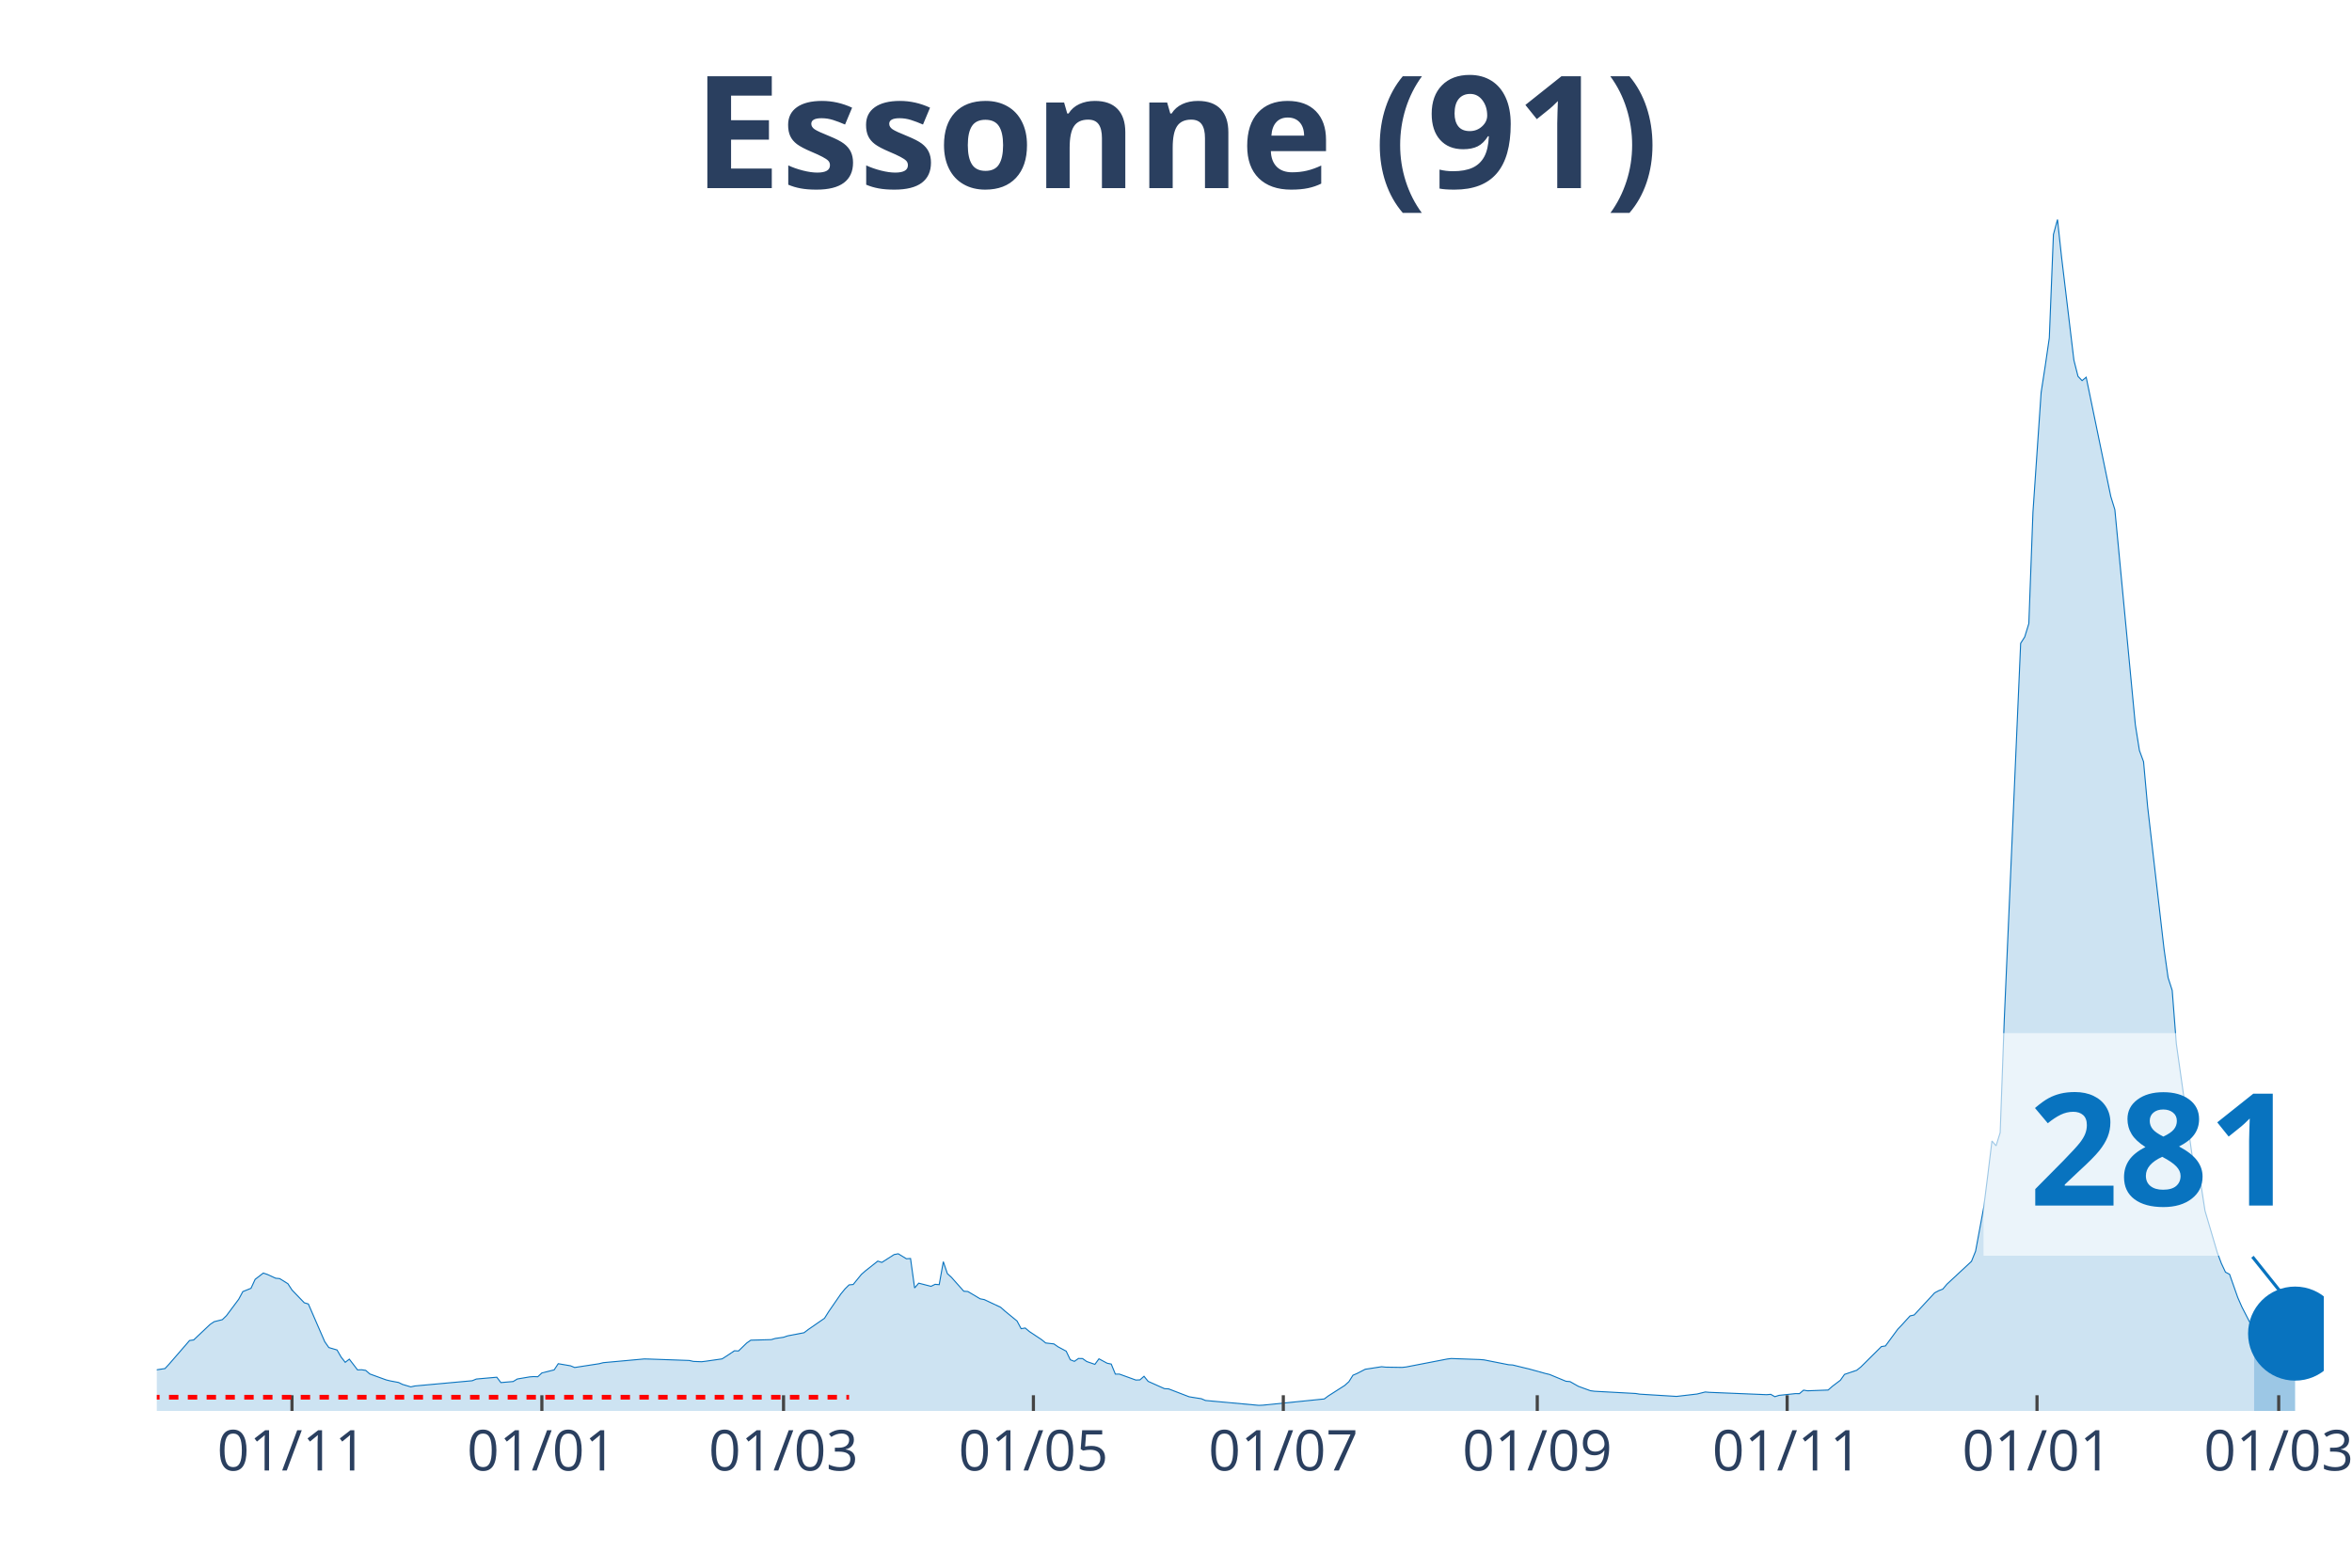
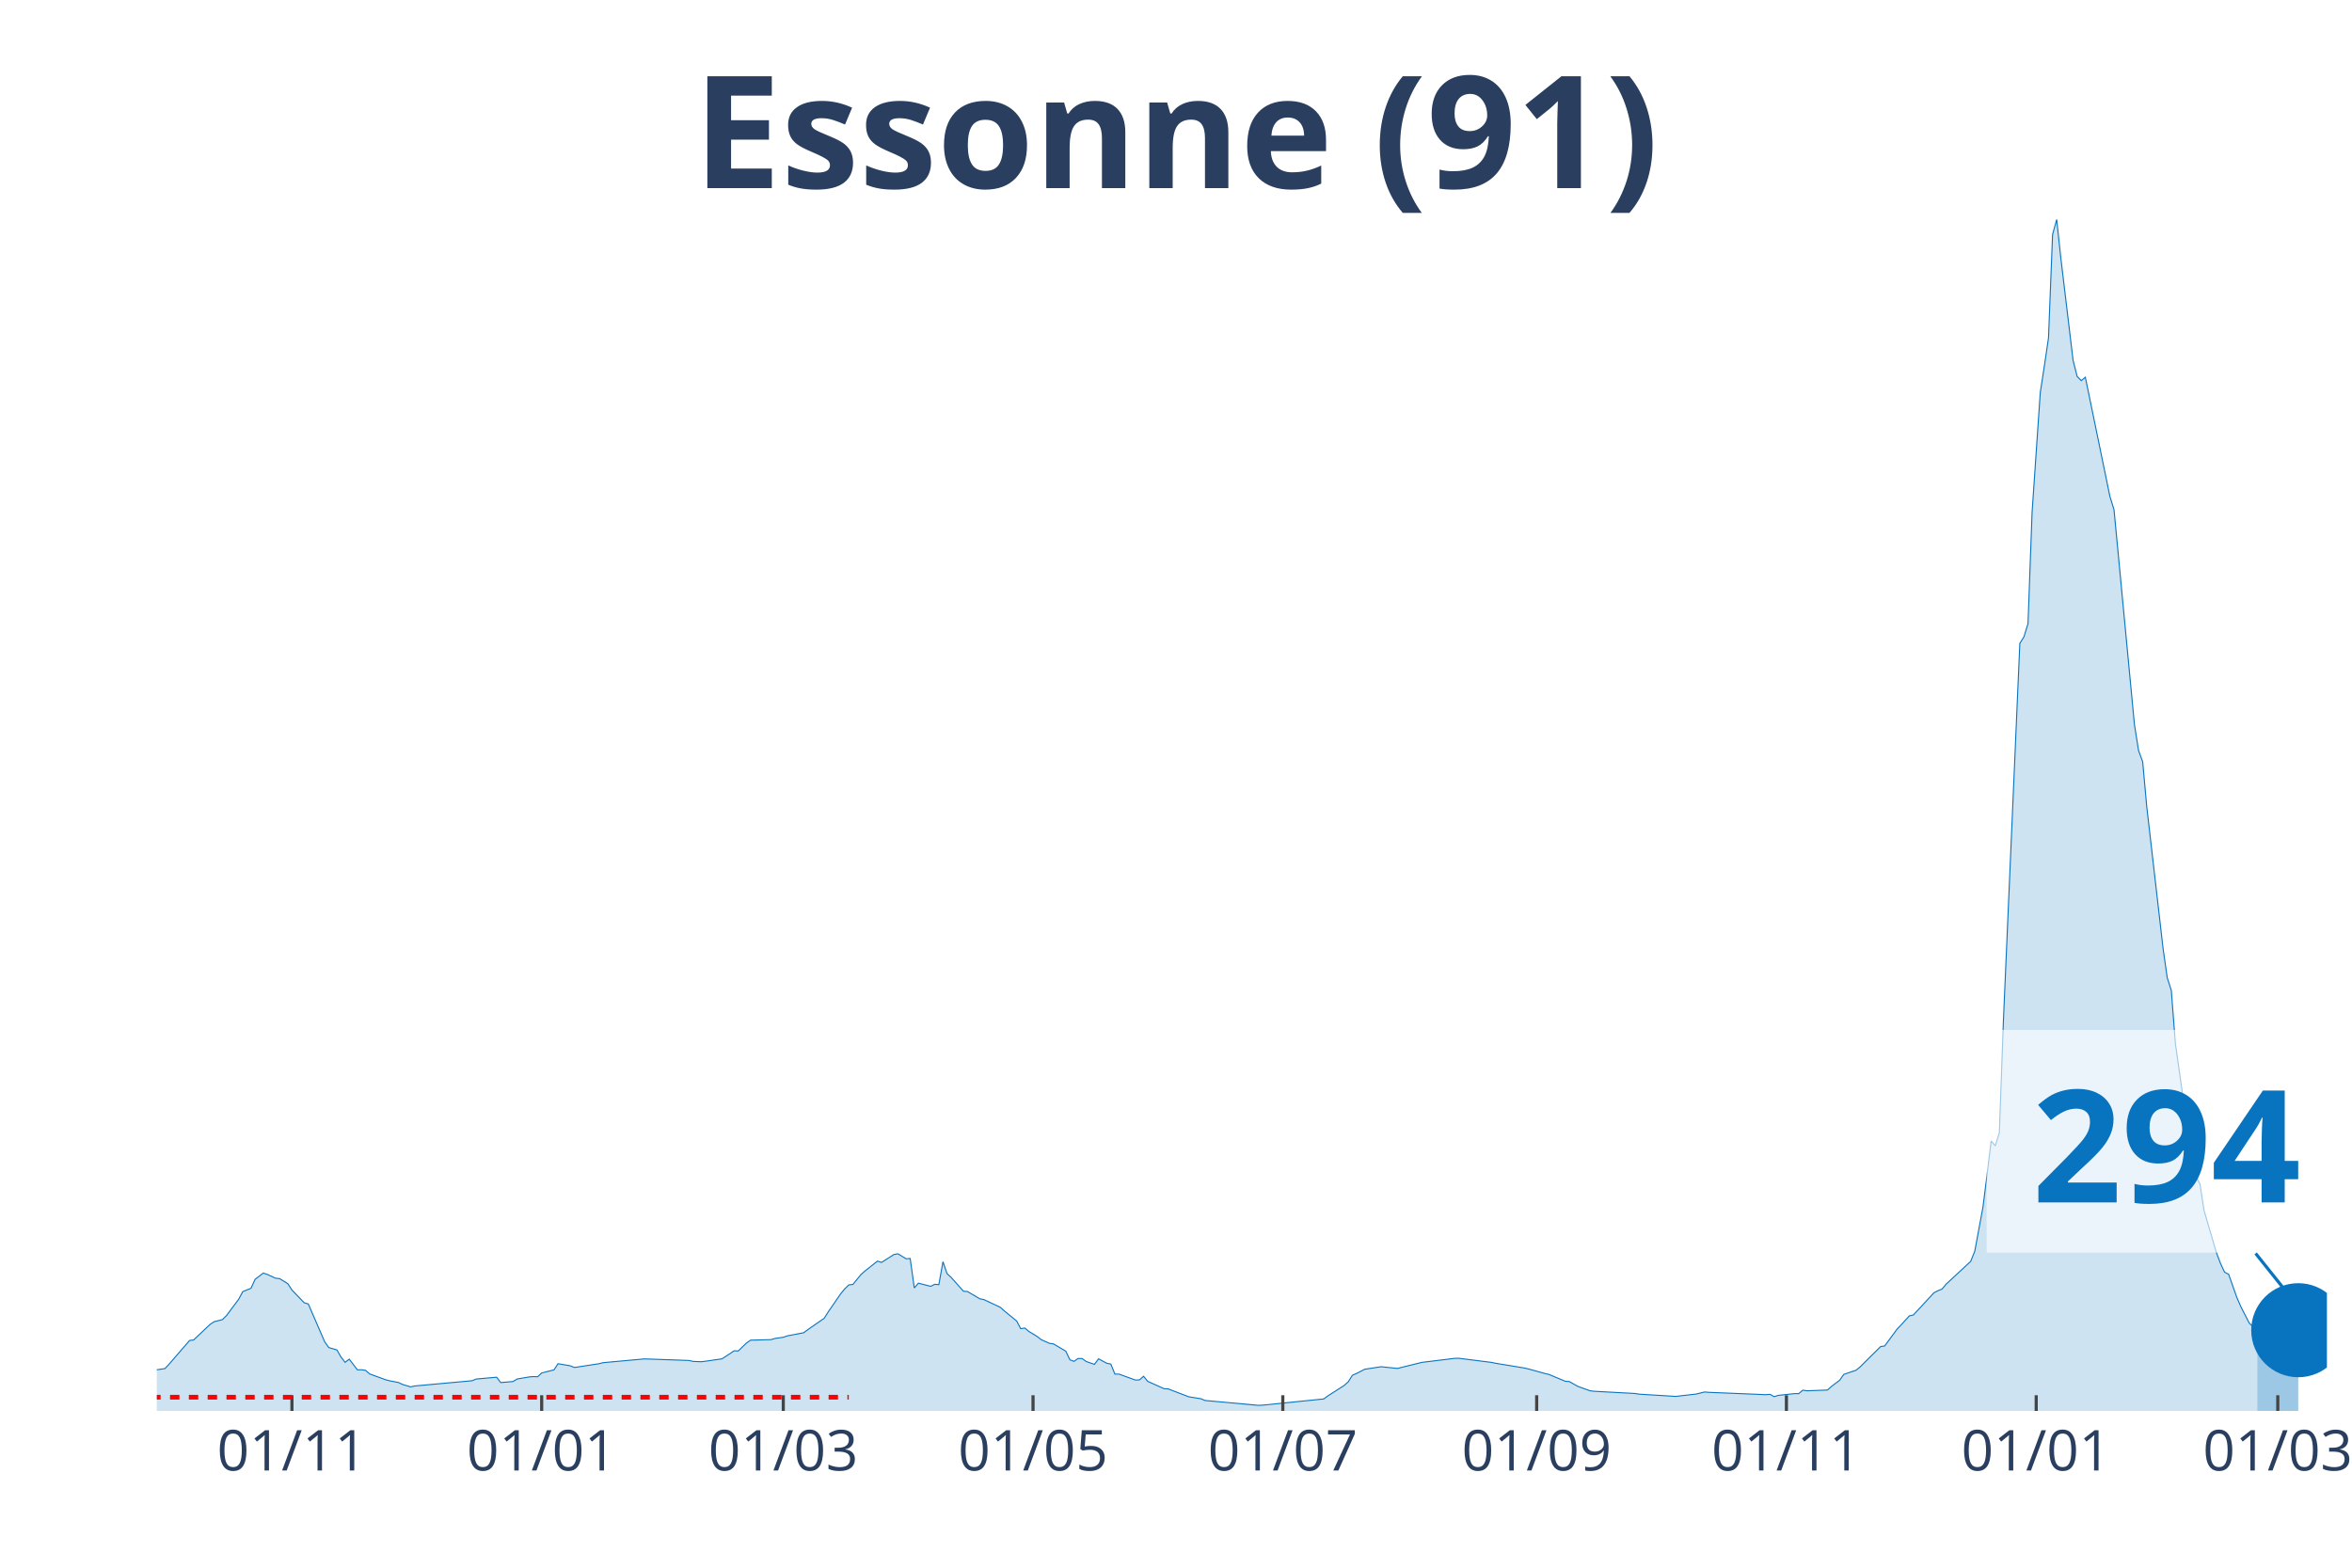
<svg xmlns="http://www.w3.org/2000/svg" class="main-svg" width="1125" height="750" style="" viewBox="0 0 750 500">
  <rect x="0" y="0" width="750" height="500" style="fill: rgb(0, 0, 0); fill-opacity: 0;" />
-   <defs id="defs-64e751">
+   <defs id="defs-2afa77">
    <g class="clips">
-       <clipPath id="clip64e751xyplot" class="plotclip">
-         <rect width="691" height="380" />
+       <clipPath id="clip2afa77xyplot" class="plotclip">
+         <rect width="692" height="380" />
      </clipPath>
-       <clipPath class="axesclip" id="clip64e751x">
-         <rect x="50" y="0" width="691" height="500" />
+       <clipPath class="axesclip" id="clip2afa77x">
+         <rect x="50" y="0" width="692" height="500" />
      </clipPath>
-       <clipPath class="axesclip" id="clip64e751y">
+       <clipPath class="axesclip" id="clip2afa77y">
        <rect x="0" y="70" width="750" height="380" />
      </clipPath>
-       <clipPath class="axesclip" id="clip64e751xy">
-         <rect x="50" y="70" width="691" height="380" />
+       <clipPath class="axesclip" id="clip2afa77xy">
+         <rect x="50" y="70" width="692" height="380" />
      </clipPath>
    </g>
    <g class="gradients" />
  </defs>
  <g class="bglayer">
-     <rect class="bg" x="50" y="70" width="691" height="380" style="fill: rgb(0, 0, 0); fill-opacity: 0; stroke-width: 0;" />
+     <rect class="bg" x="50" y="70" width="692" height="380" style="fill: rgb(0, 0, 0); fill-opacity: 0; stroke-width: 0;" />
  </g>
  <g class="layer-below">
    <g class="imagelayer" />
    <g class="shapelayer" />
  </g>
  <g class="cartesianlayer">
    <g class="subplot xy">
      <g class="layer-subplot">
        <g class="shapelayer" />
        <g class="imagelayer" />
      </g>
      <g class="gridlayer">
        <g class="x">
-           <path class="xgrid crisp" transform="translate(93.11,0)" d="M0,70v380" style="stroke: rgb(255, 255, 255); stroke-opacity: 1; stroke-width: 1px;" />
-           <path class="xgrid crisp" transform="translate(172.79,0)" d="M0,70v380" style="stroke: rgb(255, 255, 255); stroke-opacity: 1; stroke-width: 1px;" />
-           <path class="xgrid crisp" transform="translate(249.85,0)" d="M0,70v380" style="stroke: rgb(255, 255, 255); stroke-opacity: 1; stroke-width: 1px;" />
-           <path class="xgrid crisp" transform="translate(329.53,0)" d="M0,70v380" style="stroke: rgb(255, 255, 255); stroke-opacity: 1; stroke-width: 1px;" />
-           <path class="xgrid crisp" transform="translate(409.22,0)" d="M0,70v380" style="stroke: rgb(255, 255, 255); stroke-opacity: 1; stroke-width: 1px;" />
-           <path class="xgrid crisp" transform="translate(490.2,0)" d="M0,70v380" style="stroke: rgb(255, 255, 255); stroke-opacity: 1; stroke-width: 1px;" />
-           <path class="xgrid crisp" transform="translate(569.88,0)" d="M0,70v380" style="stroke: rgb(255, 255, 255); stroke-opacity: 1; stroke-width: 1px;" />
-           <path class="xgrid crisp" transform="translate(649.56,0)" d="M0,70v380" style="stroke: rgb(255, 255, 255); stroke-opacity: 1; stroke-width: 1px;" />
-           <path class="xgrid crisp" transform="translate(726.63,0)" d="M0,70v380" style="stroke: rgb(255, 255, 255); stroke-opacity: 1; stroke-width: 1px;" />
+           <path class="xgrid crisp" transform="translate(93.09,0)" d="M0,70v380" style="stroke: rgb(255, 255, 255); stroke-opacity: 1; stroke-width: 1px;" />
+           <path class="xgrid crisp" transform="translate(172.73,0)" d="M0,70v380" style="stroke: rgb(255, 255, 255); stroke-opacity: 1; stroke-width: 1px;" />
+           <path class="xgrid crisp" transform="translate(249.77,0)" d="M0,70v380" style="stroke: rgb(255, 255, 255); stroke-opacity: 1; stroke-width: 1px;" />
+           <path class="xgrid crisp" transform="translate(329.41,0)" d="M0,70v380" style="stroke: rgb(255, 255, 255); stroke-opacity: 1; stroke-width: 1px;" />
+           <path class="xgrid crisp" transform="translate(409.06,0)" d="M0,70v380" style="stroke: rgb(255, 255, 255); stroke-opacity: 1; stroke-width: 1px;" />
+           <path class="xgrid crisp" transform="translate(490.01,0)" d="M0,70v380" style="stroke: rgb(255, 255, 255); stroke-opacity: 1; stroke-width: 1px;" />
+           <path class="xgrid crisp" transform="translate(569.65,0)" d="M0,70v380" style="stroke: rgb(255, 255, 255); stroke-opacity: 1; stroke-width: 1px;" />
+           <path class="xgrid crisp" transform="translate(649.3,0)" d="M0,70v380" style="stroke: rgb(255, 255, 255); stroke-opacity: 1; stroke-width: 1px;" />
+           <path class="xgrid crisp" transform="translate(726.33,0)" d="M0,70v380" style="stroke: rgb(255, 255, 255); stroke-opacity: 1; stroke-width: 1px;" />
        </g>
        <g class="y" />
      </g>
      <g class="zerolinelayer" />
      <path class="xlines-below" />
      <path class="ylines-below" />
      <g class="overlines-below" />
      <g class="xaxislayer-below" />
      <g class="yaxislayer-below" />
      <g class="overaxes-below" />
-       <g class="plot" transform="translate(50, 70)" clip-path="url('#clip64e751xyplot')">
+       <g class="plot" transform="translate(50, 70)" clip-path="url('#clip2afa77xyplot')">
        <g class="scatterlayer mlayer">
-           <g class="trace scatter tracee48b76" style="stroke-miterlimit: 2;">
+           <g class="trace scatter trace6e62de" style="stroke-miterlimit: 2;">
            <g class="fills">
              <g>
-                 <path class="js-fill" d="M668.79,380L-177.65,380L-177.65,378.89L-144.99,379.55L-143.69,379.54L-66.62,377.11L-65.31,376.83L-50.94,375.66L-49.64,375.31L-13.06,368.76L-11.76,368.15L-9.14,368.05L-7.84,367.96L-1.31,367.98L0,366.88L2.61,366.49L3.92,365.08L10.45,357.54L11.76,357.36L16.98,352.42L18.29,351.54L20.9,350.89L22.21,349.62L26.12,344.38L27.43,341.94L30.04,340.89L31.35,338.04L33.96,336.03L35.27,336.47L37.88,337.67L39.19,337.8L41.8,339.42L43.11,341.43L47.02,345.5L48.33,345.89L53.56,357.93L54.86,359.79L57.47,360.56L58.78,362.83L60.09,364.5L61.39,363.49L64.01,366.91L65.31,366.87L66.62,367.07L67.92,368.21L73.15,370.11L74.46,370.43L77.07,370.92L78.37,371.55L80.99,372.33L82.29,372.04L100.58,370.37L101.89,369.83L108.42,369.25L109.72,370.96L113.64,370.62L114.95,369.82L118.87,369.15L120.17,369.05L121.48,369.1L122.79,367.89L126.71,366.91L128.01,364.94L131.93,365.61L133.24,366.15L141.07,364.94L142.38,364.61L155.44,363.42L156.75,363.45L169.81,363.91L171.12,364.21L173.73,364.31L175.04,364.15L180.26,363.4L181.57,362.57L184.18,360.82L185.49,360.88L188.1,358.35L189.4,357.44L195.94,357.26L197.24,356.88L199.85,356.51L201.16,356.06L206.39,355.06L207.69,354.07L212.92,350.45L214.22,348.37L218.14,342.68L219.45,341.09L220.75,339.8L222.06,339.67L224.67,336.47L225.98,335.32L229.9,332.22L231.2,332.63L235.12,330.13L236.43,329.88L239.04,331.47L240.35,331.39L241.65,340.78L242.96,339.25L246.88,340.26L248.19,339.62L249.49,339.73L250.8,332.4L252.1,336.21L253.41,337.41L257.33,341.82L258.64,341.92L262.55,344.24L263.86,344.49L269.09,346.95L270.39,348.11L274.31,351.32L275.62,353.77L276.92,353.56L278.23,354.67L282.15,357.27L283.45,358.33L286.07,358.63L287.37,359.54L289.98,360.94L291.29,363.68L292.6,364.19L293.9,363.27L295.21,363.3L296.52,364.24L299.13,365.15L300.43,363.38L303.05,364.79L304.35,365.06L305.66,368.26L306.97,368.26L312.19,370.15L313.5,370.1L314.8,368.95L316.11,370.57L321.33,372.9L322.64,372.97L329.17,375.48L330.48,375.7L333.09,376.11L334.4,376.67L351.38,378.22L352.68,378.17L372.28,376.18L373.58,375.21L378.81,371.87L380.12,370.69L381.42,368.62L382.73,368.06L385.34,366.71L386.65,366.51L390.57,365.9L391.87,366.04L397.1,366.12L398.4,365.98L411.47,363.45L412.77,363.29L421.91,363.61L423.22,363.72L431.06,365.27L432.36,365.35L436.28,366.31L437.59,366.62L442.81,368.06L444.12,368.37L449.35,370.54L450.65,370.65L453.26,372.13L454.57,372.62L457.18,373.56L458.49,373.73L471.55,374.44L472.86,374.65L483.31,375.29L484.61,375.37L489.84,374.76L491.15,374.61L493.76,373.96L495.06,374.07L513.35,374.82L514.66,374.71L515.96,375.46L517.27,375.04L522.5,374.48L523.8,374.49L525.11,373.38L526.41,373.58L532.95,373.34L534.25,372.19L536.86,370.21L538.17,368.35L542.09,367.02L543.4,365.96L549.93,359.48L551.23,359.27L555.15,353.94L556.46,352.57L559.07,349.7L560.38,349.4L566.91,342.34L568.21,341.65L569.52,341.14L570.83,339.58L578.66,332.3L579.97,329.05L582.58,314.99L583.89,304.6L585.19,293.91L586.5,295.44L587.81,291.25L589.11,255.39L594.34,135.17L595.64,133.14L596.95,128.88L598.26,93.41L600.87,55.18L602.18,46.68L603.48,37.76L604.79,4.8L606.09,0L607.4,12.11L611.32,44.87L612.63,50.03L613.93,51.4L615.24,50.32L623.08,88.33L624.38,92.56L630.91,161.14L632.22,169.37L633.53,172.94L634.83,187.29L640.06,232.64L641.36,241.83L642.67,245.88L643.98,262.86L649.2,299.81L650.51,305.23L651.81,307.61L653.12,316.14L657.04,329.47L658.34,332.94L659.65,335.74L660.96,336.42L663.57,343.83L664.88,346.82L667.49,351.91L668.79,353.27" style="fill: rgb(8, 115, 191); fill-opacity: 0.2; stroke-width: 0;" />
+                 <path class="js-fill" d="M669.8,380L-177.57,380L-177.57,378.89L-144.93,379.55L-143.62,379.54L-66.59,377.11L-65.28,376.83L-50.92,375.66L-49.62,375.31L-13.06,368.76L-11.75,368.15L-9.14,368.05L-7.83,367.96L-1.31,367.98L0,366.88L2.61,366.49L3.92,365.08L10.45,357.54L11.75,357.36L16.97,352.42L18.28,351.54L20.89,350.89L22.2,349.62L26.11,344.38L27.42,341.94L30.03,340.89L31.34,338.04L33.95,336.03L35.25,336.47L37.86,337.67L39.17,337.8L41.78,339.42L43.09,341.43L47,345.5L48.31,345.89L53.53,357.93L54.84,359.79L57.45,360.56L58.75,362.83L60.06,364.5L61.37,363.49L63.98,366.91L65.28,366.87L66.59,367.07L67.89,368.21L73.12,370.11L74.42,370.43L77.03,370.92L78.34,371.55L80.95,372.33L82.26,372.04L100.54,370.37L101.84,369.83L108.37,369.25L109.68,370.96L113.59,370.62L114.9,369.82L118.82,369.15L120.12,369.05L121.43,369.1L122.73,367.89L126.65,366.91L127.95,364.94L131.87,365.61L133.18,366.15L141.01,364.94L142.32,364.61L155.37,363.42L156.68,363.45L169.74,363.91L171.04,364.21L173.65,364.31L174.96,364.15L180.18,363.4L181.49,362.57L184.1,360.82L185.4,360.88L188.02,358.35L189.32,357.44L195.85,357.26L197.15,356.88L199.77,356.51L201.07,356.06L206.29,355.06L207.6,354.07L212.82,350.45L214.13,348.37L218.05,342.68L219.35,341.09L220.66,339.8L221.96,339.67L224.57,336.47L225.88,335.32L229.8,332.22L231.1,332.63L235.02,330.13L236.32,329.88L238.94,331.47L240.24,331.39L241.55,340.78L242.85,339.25L246.77,340.26L248.08,339.62L249.38,339.73L250.69,332.4L251.99,336.21L253.3,337.41L257.22,341.82L258.52,341.92L262.44,344.24L263.74,344.49L268.97,346.95L270.27,348.11L274.19,351.32L275.49,353.77L276.8,353.56L278.11,354.67L280.72,356.25L282.02,357.27L284.63,358.43L285.94,358.63L289.86,360.94L291.16,363.68L292.47,364.19L293.77,363.27L295.08,363.3L296.38,364.24L299,365.15L300.3,363.38L302.91,364.79L304.22,365.06L305.52,368.26L306.83,368.26L312.05,370.15L313.36,370.1L314.66,368.95L315.97,370.57L321.19,372.9L322.5,372.97L329.03,375.48L330.33,375.7L332.94,376.11L334.25,376.67L351.22,378.22L352.53,378.17L372.11,376.18L373.42,375.21L378.64,371.87L379.95,370.69L381.25,368.62L382.56,368.06L385.17,366.71L386.48,366.51L390.39,365.9L391.7,366.04L395.62,366.45L396.92,366.12L402.14,364.83L403.45,364.51L413.89,363.23L415.2,363.21L425.65,364.53L426.95,364.81L436.09,366.31L437.4,366.62L442.62,368.06L443.92,368.37L449.15,370.54L450.45,370.65L453.06,372.13L454.37,372.62L456.98,373.56L458.29,373.73L471.34,374.44L472.65,374.65L483.09,375.29L484.4,375.37L489.62,374.76L490.93,374.61L493.54,373.96L494.85,374.07L513.12,374.82L514.43,374.71L515.74,375.46L517.04,375.04L522.26,374.48L523.57,374.49L524.88,373.38L526.18,373.58L532.71,373.34L534.02,372.19L536.63,370.21L537.93,368.35L541.85,367.02L543.15,365.96L549.68,359.48L550.99,359.27L554.91,353.94L556.21,352.57L558.82,349.7L560.13,349.4L566.66,342.34L567.96,341.65L569.27,341.14L570.57,339.58L578.41,332.3L579.71,329.05L582.32,314.99L583.63,304.6L584.94,293.91L586.24,295.44L587.55,291.25L588.85,255.39L594.08,135.17L595.38,133.14L596.69,128.88L597.99,93.41L600.6,55.18L601.91,46.68L603.22,37.76L604.52,4.8L605.83,0L607.13,12.11L611.05,44.87L612.35,50.03L613.66,51.4L614.97,50.32L622.8,88.33L624.11,92.56L630.63,161.14L631.94,169.37L633.25,172.94L634.55,187.29L639.77,232.64L641.08,241.83L642.38,245.88L643.69,262.86L648.91,299.8L650.22,305.22L651.52,307.6L652.83,316.13L656.75,329.46L658.05,332.93L659.36,335.74L660.66,336.41L663.28,343.82L664.58,346.8L667.19,351.91L668.5,353.27L669.8,353.83" style="fill: rgb(8, 115, 191); fill-opacity: 0.2; stroke-width: 0;" />
              </g>
            </g>
            <g class="errorbars" />
            <g class="lines">
-               <path class="js-line" d="M-177.65,378.89L-144.99,379.55L-143.69,379.54L-66.62,377.11L-65.31,376.83L-50.94,375.66L-49.64,375.31L-13.06,368.76L-11.76,368.15L-9.14,368.05L-7.84,367.96L-1.31,367.98L0,366.88L2.61,366.49L3.92,365.08L10.45,357.54L11.76,357.36L16.98,352.42L18.29,351.54L20.9,350.89L22.21,349.62L26.12,344.38L27.43,341.94L30.04,340.89L31.35,338.04L33.96,336.03L35.27,336.47L37.88,337.67L39.19,337.8L41.8,339.42L43.11,341.43L47.02,345.5L48.33,345.89L53.56,357.93L54.86,359.79L57.47,360.56L58.78,362.83L60.09,364.5L61.39,363.49L64.01,366.91L65.31,366.87L66.62,367.07L67.92,368.21L73.15,370.11L74.46,370.43L77.07,370.92L78.37,371.55L80.99,372.33L82.29,372.04L100.58,370.37L101.89,369.83L108.42,369.25L109.72,370.96L113.64,370.62L114.95,369.82L118.87,369.15L120.17,369.05L121.48,369.1L122.79,367.89L126.71,366.91L128.01,364.94L131.93,365.61L133.24,366.15L141.07,364.94L142.38,364.61L155.44,363.42L156.75,363.45L169.81,363.91L171.12,364.21L173.73,364.31L175.04,364.15L180.26,363.4L181.57,362.57L184.18,360.82L185.49,360.88L188.1,358.35L189.4,357.44L195.94,357.26L197.24,356.88L199.85,356.51L201.16,356.06L206.39,355.06L207.69,354.07L212.92,350.45L214.22,348.37L218.14,342.68L219.45,341.09L220.75,339.8L222.06,339.67L224.67,336.47L225.98,335.32L229.9,332.22L231.2,332.63L235.12,330.13L236.43,329.88L239.04,331.47L240.35,331.39L241.65,340.78L242.96,339.25L246.88,340.26L248.19,339.62L249.49,339.73L250.8,332.4L252.1,336.21L253.41,337.41L257.33,341.82L258.64,341.92L262.55,344.24L263.86,344.49L269.09,346.95L270.39,348.11L274.31,351.32L275.62,353.77L276.92,353.56L278.23,354.67L282.15,357.27L283.45,358.33L286.07,358.63L287.37,359.54L289.98,360.94L291.29,363.68L292.6,364.19L293.9,363.27L295.21,363.3L296.52,364.24L299.13,365.15L300.43,363.38L303.05,364.79L304.35,365.06L305.66,368.26L306.97,368.26L312.19,370.15L313.5,370.1L314.8,368.95L316.11,370.57L321.33,372.9L322.64,372.97L329.17,375.48L330.48,375.7L333.09,376.11L334.4,376.67L351.38,378.22L352.68,378.17L372.28,376.18L373.58,375.21L378.81,371.87L380.12,370.69L381.42,368.62L382.73,368.06L385.34,366.71L386.65,366.51L390.57,365.9L391.87,366.04L397.1,366.12L398.4,365.98L411.47,363.45L412.77,363.29L421.91,363.61L423.22,363.72L431.06,365.27L432.36,365.35L436.28,366.31L437.59,366.62L442.81,368.06L444.12,368.37L449.35,370.54L450.65,370.65L453.26,372.13L454.57,372.62L457.18,373.56L458.49,373.73L471.55,374.44L472.86,374.65L483.31,375.29L484.61,375.37L489.84,374.76L491.15,374.61L493.76,373.96L495.06,374.07L513.35,374.82L514.66,374.71L515.96,375.46L517.27,375.04L522.5,374.48L523.8,374.49L525.11,373.38L526.41,373.58L532.95,373.34L534.25,372.19L536.86,370.21L538.17,368.35L542.09,367.02L543.4,365.96L549.93,359.48L551.23,359.27L555.15,353.94L556.46,352.57L559.07,349.7L560.38,349.4L566.91,342.34L568.21,341.65L569.52,341.14L570.83,339.58L578.66,332.3L579.97,329.05L582.58,314.99L583.89,304.6L585.19,293.91L586.5,295.44L587.81,291.25L589.11,255.39L594.34,135.17L595.64,133.14L596.95,128.88L598.26,93.41L600.87,55.18L602.18,46.68L603.48,37.76L604.79,4.8L606.09,0L607.4,12.11L611.32,44.87L612.63,50.03L613.93,51.4L615.24,50.32L623.08,88.33L624.38,92.56L630.91,161.14L632.22,169.37L633.53,172.94L634.83,187.29L640.06,232.64L641.36,241.83L642.67,245.88L643.98,262.86L649.2,299.81L650.51,305.23L651.81,307.61L653.12,316.14L657.04,329.47L658.34,332.94L659.65,335.74L660.96,336.42L663.57,343.83L664.88,346.82L667.49,351.91L668.79,353.27" style="vector-effect: non-scaling-stroke; fill: none; stroke: rgb(8, 115, 191); stroke-opacity: 1; stroke-width: 0.5px; opacity: 1;" />
+               <path class="js-line" d="M-177.57,378.89L-144.93,379.55L-143.62,379.54L-66.59,377.11L-65.28,376.83L-50.92,375.66L-49.62,375.31L-13.06,368.76L-11.75,368.15L-9.14,368.05L-7.83,367.96L-1.31,367.98L0,366.88L2.61,366.49L3.92,365.08L10.45,357.54L11.75,357.36L16.97,352.42L18.28,351.54L20.89,350.89L22.2,349.62L26.11,344.38L27.42,341.94L30.03,340.89L31.34,338.04L33.95,336.03L35.25,336.47L37.86,337.67L39.17,337.8L41.78,339.42L43.09,341.43L47,345.5L48.31,345.89L53.53,357.93L54.84,359.79L57.45,360.56L58.75,362.83L60.06,364.5L61.37,363.49L63.98,366.91L65.28,366.87L66.59,367.07L67.89,368.21L73.12,370.11L74.42,370.43L77.03,370.92L78.34,371.55L80.95,372.33L82.26,372.04L100.54,370.37L101.84,369.83L108.37,369.25L109.68,370.96L113.59,370.62L114.9,369.82L118.82,369.15L120.12,369.05L121.43,369.1L122.73,367.89L126.65,366.91L127.95,364.94L131.87,365.61L133.18,366.15L141.01,364.94L142.32,364.61L155.37,363.42L156.68,363.45L169.74,363.91L171.04,364.21L173.65,364.31L174.96,364.15L180.18,363.4L181.49,362.57L184.1,360.82L185.4,360.88L188.02,358.35L189.32,357.44L195.85,357.26L197.15,356.88L199.77,356.51L201.07,356.06L206.29,355.06L207.6,354.07L212.82,350.45L214.13,348.37L218.05,342.68L219.35,341.09L220.66,339.8L221.96,339.67L224.57,336.47L225.88,335.32L229.8,332.22L231.1,332.63L235.02,330.13L236.32,329.88L238.94,331.47L240.24,331.39L241.55,340.78L242.85,339.25L246.77,340.26L248.08,339.62L249.38,339.73L250.69,332.4L251.99,336.21L253.3,337.41L257.22,341.82L258.52,341.92L262.44,344.24L263.74,344.49L268.97,346.95L270.27,348.11L274.19,351.32L275.49,353.77L276.8,353.56L278.11,354.67L280.72,356.25L282.02,357.27L284.63,358.43L285.94,358.63L289.86,360.94L291.16,363.68L292.47,364.19L293.77,363.27L295.08,363.3L296.38,364.24L299,365.15L300.3,363.38L302.91,364.79L304.22,365.06L305.52,368.26L306.83,368.26L312.05,370.15L313.36,370.1L314.66,368.95L315.97,370.57L321.19,372.9L322.5,372.97L329.03,375.48L330.33,375.7L332.94,376.11L334.25,376.67L351.22,378.22L352.53,378.17L372.11,376.18L373.42,375.21L378.64,371.87L379.95,370.69L381.25,368.62L382.56,368.06L385.17,366.71L386.48,366.51L390.39,365.9L391.7,366.04L395.62,366.45L396.92,366.12L402.14,364.83L403.45,364.51L413.89,363.23L415.2,363.21L425.65,364.53L426.95,364.81L436.09,366.31L437.4,366.62L442.62,368.06L443.92,368.37L449.15,370.54L450.45,370.65L453.06,372.13L454.37,372.62L456.98,373.56L458.29,373.73L471.34,374.44L472.65,374.65L483.09,375.29L484.4,375.37L489.62,374.76L490.93,374.61L493.54,373.96L494.85,374.07L513.12,374.82L514.43,374.71L515.74,375.46L517.04,375.04L522.26,374.48L523.57,374.49L524.88,373.38L526.18,373.58L532.71,373.34L534.02,372.19L536.63,370.21L537.93,368.35L541.85,367.02L543.15,365.96L549.68,359.48L550.99,359.27L554.91,353.94L556.21,352.57L558.82,349.7L560.13,349.4L566.66,342.34L567.96,341.65L569.27,341.14L570.57,339.58L578.41,332.3L579.71,329.05L582.32,314.99L583.63,304.6L584.94,293.91L586.24,295.44L587.55,291.25L588.85,255.39L594.08,135.17L595.38,133.14L596.69,128.88L597.99,93.41L600.6,55.18L601.91,46.68L603.22,37.76L604.52,4.8L605.83,0L607.13,12.11L611.05,44.87L612.35,50.03L613.66,51.4L614.97,50.32L622.8,88.33L624.11,92.56L630.63,161.14L631.94,169.37L633.25,172.94L634.55,187.29L639.77,232.64L641.08,241.83L642.38,245.88L643.69,262.86L648.91,299.8L650.22,305.22L651.52,307.6L652.83,316.13L656.75,329.46L658.05,332.93L659.36,335.74L660.66,336.41L663.28,343.82L664.58,346.8L667.19,351.91L668.5,353.27L669.8,353.83" style="vector-effect: non-scaling-stroke; fill: none; stroke: rgb(8, 115, 191); stroke-opacity: 1; stroke-width: 0.5px; opacity: 1;" />
            </g>
            <g class="points" />
            <g class="text" />
          </g>
-           <g class="trace scatter trace253693" style="stroke-miterlimit: 2;">
+           <g class="trace scatter tracea87838" style="stroke-miterlimit: 2;">
            <g class="fills">
              <g>
-                 <path class="js-fill" d="M681.86,380L668.79,380L668.79,353.27L671.41,355L672.71,356.26L675.33,357.09L676.63,357.34L680.55,356.31L681.86,355.34" style="fill: rgb(8, 115, 191); fill-opacity: 0.4; stroke-width: 0;" />
+                 <path class="js-fill" d="M682.86,380L669.8,380L669.8,353.83L673.72,356.93L675.03,357.08L678.94,357.15L680.25,356.31L682.86,354.26" style="fill: rgb(8, 115, 191); fill-opacity: 0.4; stroke-width: 0;" />
              </g>
            </g>
            <g class="errorbars" />
            <g class="lines">
-               <path class="js-line" d="M668.79,353.27L671.41,355L672.71,356.26L675.33,357.09L676.63,357.34L680.55,356.31L681.86,355.34" style="vector-effect: non-scaling-stroke; fill: none; stroke: rgb(8, 115, 191); stroke-opacity: 1; stroke-width: 2px; opacity: 1;" />
+               <path class="js-line" d="M669.8,353.83L673.72,356.93L675.03,357.08L678.94,357.15L680.25,356.31L682.86,354.26" style="vector-effect: non-scaling-stroke; fill: none; stroke: rgb(8, 115, 191); stroke-opacity: 1; stroke-width: 2px; opacity: 1;" />
            </g>
            <g class="points" />
            <g class="text" />
          </g>
-           <g class="trace scatter traceecfba1" style="stroke-miterlimit: 2; opacity: 1;">
+           <g class="trace scatter trace395eef" style="stroke-miterlimit: 2; opacity: 1;">
            <g class="fills" />
            <g class="errorbars" />
            <g class="lines" />
            <g class="points">
-               <path class="point" transform="translate(681.86,355.34)" d="M15,0A15,15 0 1,1 0,-15A15,15 0 0,1 15,0Z" style="opacity: 1; stroke-width: 0px; fill: rgb(8, 115, 191); fill-opacity: 1;" />
+               <path class="point" transform="translate(682.86,354.26)" d="M15,0A15,15 0 1,1 0,-15A15,15 0 0,1 15,0Z" style="opacity: 1; stroke-width: 0px; fill: rgb(8, 115, 191); fill-opacity: 1;" />
            </g>
            <g class="text" />
          </g>
        </g>
      </g>
      <g class="overplot" />
      <path class="xlines-above crisp" style="fill: none; stroke-width: 1px; stroke: rgb(0, 0, 0); stroke-opacity: 0;" d="" />
      <path class="ylines-above crisp" style="fill: none;" d="M0,0" />
      <g class="overlines-above" />
      <g class="xaxislayer-above">
-         <path class="xtick ticks crisp" d="M0,450v-5" transform="translate(93.11,0)" style="stroke: rgb(68, 68, 68); stroke-opacity: 1; stroke-width: 1px;" />
-         <path class="xtick ticks crisp" d="M0,450v-5" transform="translate(172.79,0)" style="stroke: rgb(68, 68, 68); stroke-opacity: 1; stroke-width: 1px;" />
-         <path class="xtick ticks crisp" d="M0,450v-5" transform="translate(249.85,0)" style="stroke: rgb(68, 68, 68); stroke-opacity: 1; stroke-width: 1px;" />
-         <path class="xtick ticks crisp" d="M0,450v-5" transform="translate(329.53,0)" style="stroke: rgb(68, 68, 68); stroke-opacity: 1; stroke-width: 1px;" />
-         <path class="xtick ticks crisp" d="M0,450v-5" transform="translate(409.22,0)" style="stroke: rgb(68, 68, 68); stroke-opacity: 1; stroke-width: 1px;" />
-         <path class="xtick ticks crisp" d="M0,450v-5" transform="translate(490.2,0)" style="stroke: rgb(68, 68, 68); stroke-opacity: 1; stroke-width: 1px;" />
-         <path class="xtick ticks crisp" d="M0,450v-5" transform="translate(569.88,0)" style="stroke: rgb(68, 68, 68); stroke-opacity: 1; stroke-width: 1px;" />
-         <path class="xtick ticks crisp" d="M0,450v-5" transform="translate(649.56,0)" style="stroke: rgb(68, 68, 68); stroke-opacity: 1; stroke-width: 1px;" />
-         <path class="xtick ticks crisp" d="M0,450v-5" transform="translate(726.63,0)" style="stroke: rgb(68, 68, 68); stroke-opacity: 1; stroke-width: 1px;" />
+         <path class="xtick ticks crisp" d="M0,450v-5" transform="translate(93.09,0)" style="stroke: rgb(68, 68, 68); stroke-opacity: 1; stroke-width: 1px;" />
+         <path class="xtick ticks crisp" d="M0,450v-5" transform="translate(172.73,0)" style="stroke: rgb(68, 68, 68); stroke-opacity: 1; stroke-width: 1px;" />
+         <path class="xtick ticks crisp" d="M0,450v-5" transform="translate(249.77,0)" style="stroke: rgb(68, 68, 68); stroke-opacity: 1; stroke-width: 1px;" />
+         <path class="xtick ticks crisp" d="M0,450v-5" transform="translate(329.41,0)" style="stroke: rgb(68, 68, 68); stroke-opacity: 1; stroke-width: 1px;" />
+         <path class="xtick ticks crisp" d="M0,450v-5" transform="translate(409.06,0)" style="stroke: rgb(68, 68, 68); stroke-opacity: 1; stroke-width: 1px;" />
+         <path class="xtick ticks crisp" d="M0,450v-5" transform="translate(490.01,0)" style="stroke: rgb(68, 68, 68); stroke-opacity: 1; stroke-width: 1px;" />
+         <path class="xtick ticks crisp" d="M0,450v-5" transform="translate(569.65,0)" style="stroke: rgb(68, 68, 68); stroke-opacity: 1; stroke-width: 1px;" />
+         <path class="xtick ticks crisp" d="M0,450v-5" transform="translate(649.3,0)" style="stroke: rgb(68, 68, 68); stroke-opacity: 1; stroke-width: 1px;" />
+         <path class="xtick ticks crisp" d="M0,450v-5" transform="translate(726.33,0)" style="stroke: rgb(68, 68, 68); stroke-opacity: 1; stroke-width: 1px;" />
        <g class="xtick">
-           <text text-anchor="middle" x="0" y="469" transform="translate(93.11,0)" style="font-family: 'Open Sans', verdana, arial, sans-serif; font-size: 18px; fill: rgb(42, 63, 95); fill-opacity: 1; white-space: pre;">01/11</text>
+           <text text-anchor="middle" x="0" y="469" transform="translate(93.09,0)" style="font-family: 'Open Sans', verdana, arial, sans-serif; font-size: 18px; fill: rgb(42, 63, 95); fill-opacity: 1; white-space: pre;">01/11</text>
        </g>
        <g class="xtick">
-           <text text-anchor="middle" x="0" y="469" transform="translate(172.79,0)" style="font-family: 'Open Sans', verdana, arial, sans-serif; font-size: 18px; fill: rgb(42, 63, 95); fill-opacity: 1; white-space: pre;">01/01</text>
+           <text text-anchor="middle" x="0" y="469" transform="translate(172.73,0)" style="font-family: 'Open Sans', verdana, arial, sans-serif; font-size: 18px; fill: rgb(42, 63, 95); fill-opacity: 1; white-space: pre;">01/01</text>
        </g>
        <g class="xtick">
-           <text text-anchor="middle" x="0" y="469" transform="translate(249.85,0)" style="font-family: 'Open Sans', verdana, arial, sans-serif; font-size: 18px; fill: rgb(42, 63, 95); fill-opacity: 1; white-space: pre;">01/03</text>
+           <text text-anchor="middle" x="0" y="469" transform="translate(249.77,0)" style="font-family: 'Open Sans', verdana, arial, sans-serif; font-size: 18px; fill: rgb(42, 63, 95); fill-opacity: 1; white-space: pre;">01/03</text>
        </g>
        <g class="xtick">
-           <text text-anchor="middle" x="0" y="469" transform="translate(329.53,0)" style="font-family: 'Open Sans', verdana, arial, sans-serif; font-size: 18px; fill: rgb(42, 63, 95); fill-opacity: 1; white-space: pre;">01/05</text>
+           <text text-anchor="middle" x="0" y="469" transform="translate(329.41,0)" style="font-family: 'Open Sans', verdana, arial, sans-serif; font-size: 18px; fill: rgb(42, 63, 95); fill-opacity: 1; white-space: pre;">01/05</text>
        </g>
        <g class="xtick">
-           <text text-anchor="middle" x="0" y="469" transform="translate(409.22,0)" style="font-family: 'Open Sans', verdana, arial, sans-serif; font-size: 18px; fill: rgb(42, 63, 95); fill-opacity: 1; white-space: pre;">01/07</text>
+           <text text-anchor="middle" x="0" y="469" transform="translate(409.06,0)" style="font-family: 'Open Sans', verdana, arial, sans-serif; font-size: 18px; fill: rgb(42, 63, 95); fill-opacity: 1; white-space: pre;">01/07</text>
        </g>
        <g class="xtick">
-           <text text-anchor="middle" x="0" y="469" transform="translate(490.2,0)" style="font-family: 'Open Sans', verdana, arial, sans-serif; font-size: 18px; fill: rgb(42, 63, 95); fill-opacity: 1; white-space: pre;">01/09</text>
+           <text text-anchor="middle" x="0" y="469" transform="translate(490.01,0)" style="font-family: 'Open Sans', verdana, arial, sans-serif; font-size: 18px; fill: rgb(42, 63, 95); fill-opacity: 1; white-space: pre;">01/09</text>
        </g>
        <g class="xtick">
-           <text text-anchor="middle" x="0" y="469" transform="translate(569.88,0)" style="font-family: 'Open Sans', verdana, arial, sans-serif; font-size: 18px; fill: rgb(42, 63, 95); fill-opacity: 1; white-space: pre;">01/11</text>
+           <text text-anchor="middle" x="0" y="469" transform="translate(569.65,0)" style="font-family: 'Open Sans', verdana, arial, sans-serif; font-size: 18px; fill: rgb(42, 63, 95); fill-opacity: 1; white-space: pre;">01/11</text>
        </g>
        <g class="xtick">
-           <text text-anchor="middle" x="0" y="469" transform="translate(649.56,0)" style="font-family: 'Open Sans', verdana, arial, sans-serif; font-size: 18px; fill: rgb(42, 63, 95); fill-opacity: 1; white-space: pre;">01/01</text>
+           <text text-anchor="middle" x="0" y="469" transform="translate(649.3,0)" style="font-family: 'Open Sans', verdana, arial, sans-serif; font-size: 18px; fill: rgb(42, 63, 95); fill-opacity: 1; white-space: pre;">01/01</text>
        </g>
        <g class="xtick">
-           <text text-anchor="middle" x="0" y="469" transform="translate(726.63,0)" style="font-family: 'Open Sans', verdana, arial, sans-serif; font-size: 18px; fill: rgb(42, 63, 95); fill-opacity: 1; white-space: pre;">01/03</text>
+           <text text-anchor="middle" x="0" y="469" transform="translate(726.33,0)" style="font-family: 'Open Sans', verdana, arial, sans-serif; font-size: 18px; fill: rgb(42, 63, 95); fill-opacity: 1; white-space: pre;">01/03</text>
        </g>
      </g>
      <g class="yaxislayer-above" />
      <g class="overaxes-above" />
    </g>
  </g>
  <g class="polarlayer" />
  <g class="ternarylayer" />
  <g class="geolayer" />
  <g class="funnelarealayer" />
  <g class="pielayer" />
  <g class="treemaplayer" />
  <g class="sunburstlayer" />
  <g class="glimages" />
-   <defs id="topdefs-64e751">
+   <defs id="topdefs-2afa77">
    <g class="clips" />
  </defs>
  <g class="layer-above">
    <g class="imagelayer" />
    <g class="shapelayer">
-       <path data-index="0" fill-rule="evenodd" d="M-684.11,445.63L270.75,445.63" clip-path="url('#clip64e751xy')" style="opacity: 1; stroke: rgb(255, 0, 0); stroke-opacity: 1; fill: rgb(0, 0, 0); fill-opacity: 0; stroke-dasharray: 3px, 3px; stroke-width: 1.5px;" />
+       <path data-index="0" fill-rule="evenodd" d="M-683.78,445.63L270.66,445.63" clip-path="url('#clip2afa77xy')" style="opacity: 1; stroke: rgb(255, 0, 0); stroke-opacity: 1; fill: rgb(0, 0, 0); fill-opacity: 0; stroke-dasharray: 3px, 3px; stroke-width: 1.5px;" />
    </g>
  </g>
  <g class="infolayer">
    <g class="g-gtitle">
      <text class="gtitle" x="375" y="25" text-anchor="middle" dy="0.7em" style="font-family: 'Open Sans', verdana, arial, sans-serif; font-size: 50px; fill: rgb(42, 63, 95); opacity: 1; font-weight: normal; white-space: pre;">
        <tspan style="font-weight:bold">Essonne (91)</tspan>
      </text>
    </g>
    <g class="g-xtitle" />
    <g class="annotation" data-index="0" style="opacity: 1;">
-       <g class="annotation-text-g" transform="rotate(0,689.86,365.34)">
-         <g class="cursor-pointer" transform="translate(632, 329)">
+       <g class="annotation-text-g" transform="rotate(0,690.86,364.26)">
+         <g class="cursor-pointer" transform="translate(633, 328)">
          <rect class="bg" x="0.5" y="0.5" width="115" height="71" style="stroke-width: 1px; stroke: rgb(0, 0, 0); stroke-opacity: 0; fill: rgb(255, 255, 255); fill-opacity: 0.6;" />
          <text class="annotation-text" text-anchor="middle" x="57.812" y="55.5" style="font-family: 'Open Sans', verdana, arial, sans-serif; font-size: 50px; fill: rgb(8, 115, 191); fill-opacity: 1; white-space: pre;">
-             <tspan style="font-weight:bold">281 </tspan>
+             <tspan style="font-weight:bold">294 </tspan>
          </text>
        </g>
      </g>
      <g class="annotation-arrow-g" style="opacity: 1;">
-         <path d="M718.26,400.84L729.86,415.34" style="stroke-width: 1px; stroke: rgb(8, 115, 191); stroke-opacity: 1; stroke-dasharray: 0px, 0px, 18.569px, 18.569px;" />
+         <path d="M719.26,399.76L730.86,414.26" style="stroke-width: 1px; stroke: rgb(8, 115, 191); stroke-opacity: 1; stroke-dasharray: 0px, 0px, 18.569px, 18.569px;" />
      </g>
    </g>
  </g>
</svg>
